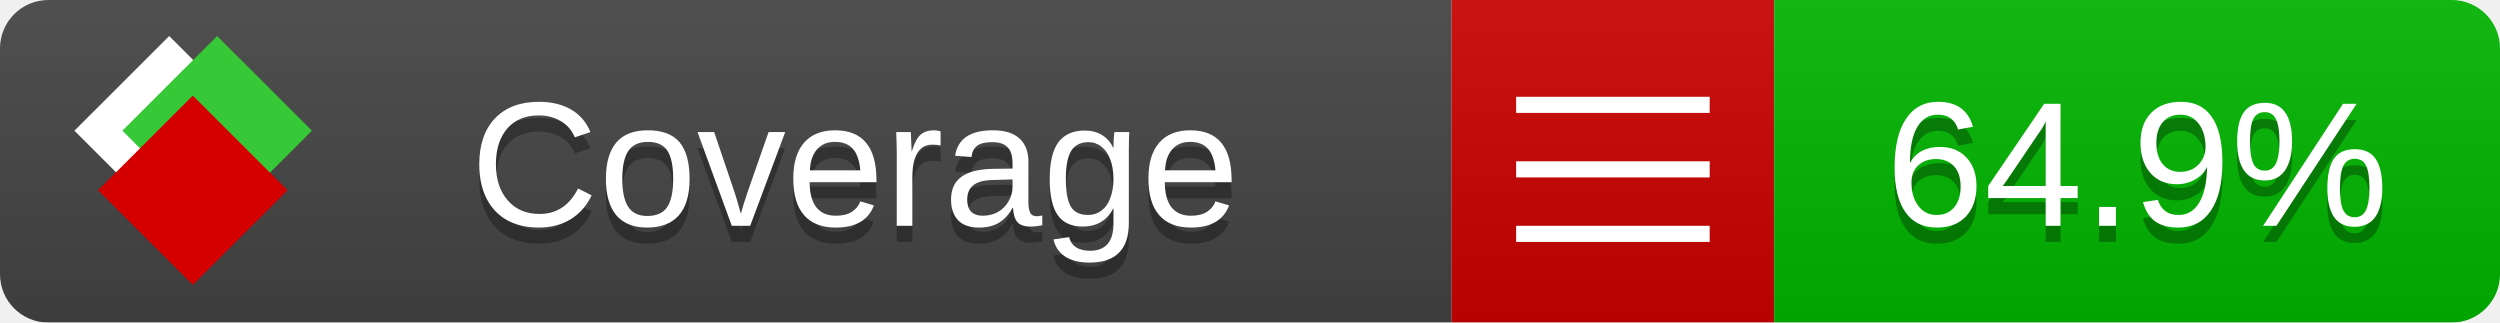
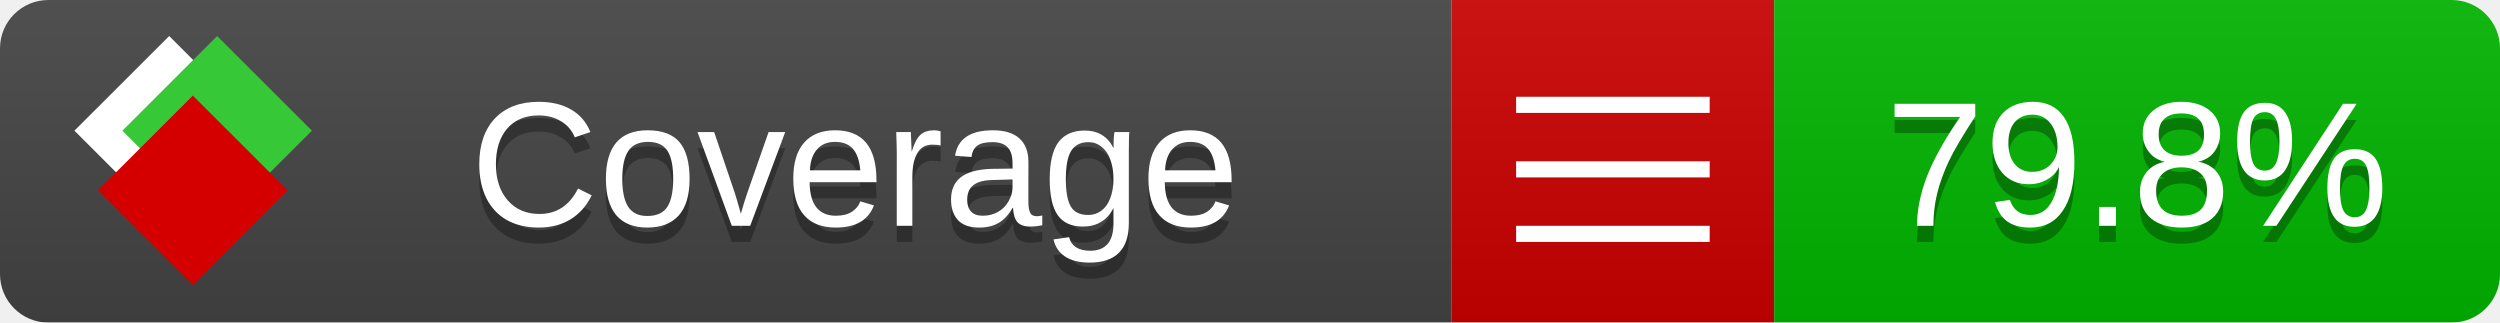
<svg xmlns="http://www.w3.org/2000/svg" xmlns:xlink="http://www.w3.org/1999/xlink" width="155" height="20">
  <style type="text/css">
          
            @keyframes fade1 {
                0% { visibility: visible; opacity: 1; }
               23% { visibility: visible; opacity: 1; }
               25% { visibility: hidden; opacity: 0; }
               48% { visibility: hidden; opacity: 0; }
               50% { visibility: hidden; opacity: 0; }
               73% { visibility: hidden; opacity: 0; }
               75% { visibility: hidden; opacity: 0; }
               98% { visibility: hidden; opacity: 0; }
              100% { visibility: visible; opacity: 1; }
            }
            @keyframes fade2 {
                0% { visibility: hidden; opacity: 0; }
               23% { visibility: hidden; opacity: 0; }
               25% { visibility: visible; opacity: 1; }
               48% { visibility: visible; opacity: 1; }
               50% { visibility: hidden; opacity: 0; }
               73% { visibility: hidden; opacity: 0; }
               75% { visibility: hidden; opacity: 0; }
               98% { visibility: hidden; opacity: 0; }
              100% { visibility: hidden; opacity: 0; }
            }
            @keyframes fade3 {
                0% { visibility: hidden; opacity: 0; }
               23% { visibility: hidden; opacity: 0; }
               25% { visibility: hidden; opacity: 0; }
               48% { visibility: hidden; opacity: 0; }
               50% { visibility: visible; opacity: 1; }
               73% { visibility: visible; opacity: 1; }
               75% { visibility: hidden; opacity: 0; }
               98% { visibility: hidden; opacity: 0; }
              100% { visibility: hidden; opacity: 0; }
            }
            @keyframes fade4 {
                0% { visibility: hidden; opacity: 0; }
               23% { visibility: hidden; opacity: 0; }
               25% { visibility: hidden; opacity: 0; }
               48% { visibility: hidden; opacity: 0; }
               50% { visibility: hidden; opacity: 0; }
               73% { visibility: hidden; opacity: 0; }
               75% { visibility: visible; opacity: 1; }
               98% { visibility: visible; opacity: 1; }
              100% { visibility: hidden; opacity: 0; }
            }
            .linecoverage {
                animation-duration: 15s;
                animation-name: fade1;
                animation-iteration-count: infinite;
            }
            .branchcoverage {
                animation-duration: 15s;
                animation-name: fade2;
                animation-iteration-count: infinite;
            }
            .methodcoverage {
                animation-duration: 15s;
                animation-name: fade3;
                animation-iteration-count: infinite;
            }
            .fullmethodcoverage {
                animation-duration: 15s;
                animation-name: fade4;
                animation-iteration-count: infinite;
            }
          
    </style>
  <defs>
    <linearGradient id="gradient" x2="0" y2="100%">
      <stop offset="0" stop-color="#bbb" stop-opacity=".1" />
      <stop offset="1" stop-opacity=".1" />
    </linearGradient>
    <linearGradient id="c">
      <stop offset="0" stop-color="#d40000" />
      <stop offset="1" stop-color="#ff2a2a" />
    </linearGradient>
    <linearGradient id="a">
      <stop offset="0" stop-color="#e0e0de" />
      <stop offset="1" stop-color="#fff" />
    </linearGradient>
    <linearGradient id="b">
      <stop offset="0" stop-color="#37c837" />
      <stop offset="1" stop-color="#217821" />
    </linearGradient>
    <linearGradient xlink:href="#a" id="e" x1="106.44" x2="69.96" y1="-11.96" y2="-46.84" gradientTransform="matrix(-.8426 -.00045 -.00045 -.8426 -94.27 -75.82)" gradientUnits="userSpaceOnUse" />
    <linearGradient xlink:href="#b" id="f" x1="56.19" x2="77.97" y1="-23.45" y2="10.62" gradientTransform="matrix(.8426 .00045 .00045 .8426 94.27 75.82)" gradientUnits="userSpaceOnUse" />
    <linearGradient xlink:href="#c" id="g" x1="79.98" x2="132.9" y1="10.79" y2="10.79" gradientTransform="matrix(.8426 .00045 .00045 .8426 94.27 75.82)" gradientUnits="userSpaceOnUse" />
    <mask id="mask">
      <rect width="155" height="20" rx="3" fill="#fff" />
    </mask>
    <g id="icon" transform="matrix(.04486 0 0 .04481 -.48 -.63)">
      <rect width="52.92" height="52.92" x="-109.72" y="-27.13" fill="url(#e)" transform="rotate(-135)" />
      <rect width="52.92" height="52.92" x="70.19" y="-39.18" fill="url(#f)" transform="rotate(45)" />
      <rect width="52.92" height="52.92" x="80.05" y="-15.74" fill="url(#g)" transform="rotate(45)" />
    </g>
  </defs>
  <g mask="url(#mask)">
    <rect x="0" y="0" width="90" height="20" fill="#444" />
    <rect x="90" y="0" width="20" height="20" fill="#c00" />
    <rect x="110" y="0" width="45" height="20" fill="#00B600" />
    <rect x="0" y="0" width="155" height="20" fill="url(#gradient)" />
  </g>
  <g>
    <path class="" stroke="#fff" d="M94 6.5 h12 M94 10.5 h12 M94 14.5 h12" />
  </g>
  <g fill="#fff" text-anchor="middle" font-family="Verdana,Arial,Geneva,sans-serif" font-size="11">
    <a xlink:href="https://github.com/danielpalme/ReportGenerator" target="_top">
      <use xlink:href="#icon" transform="translate(3,1) scale(3.5)" />
    </a>
    <text x="53" y="15" fill="#010101" fill-opacity=".3">Coverage</text>
    <text x="53" y="14" fill="#fff">Coverage</text>
-     <text class="" x="132.5" y="15" fill="#010101" fill-opacity=".3">64.9%</text>
-     <text class="" x="132.5" y="14">64.9%</text>
+     <text class="" x="132.5" y="15" fill="#010101" fill-opacity=".3">79.8%</text>
+     <text class="" x="132.5" y="14">79.8%</text>
  </g>
  <g>
    <rect class="" x="90" y="0" width="65" height="20" fill-opacity="0" />
  </g>
</svg>
